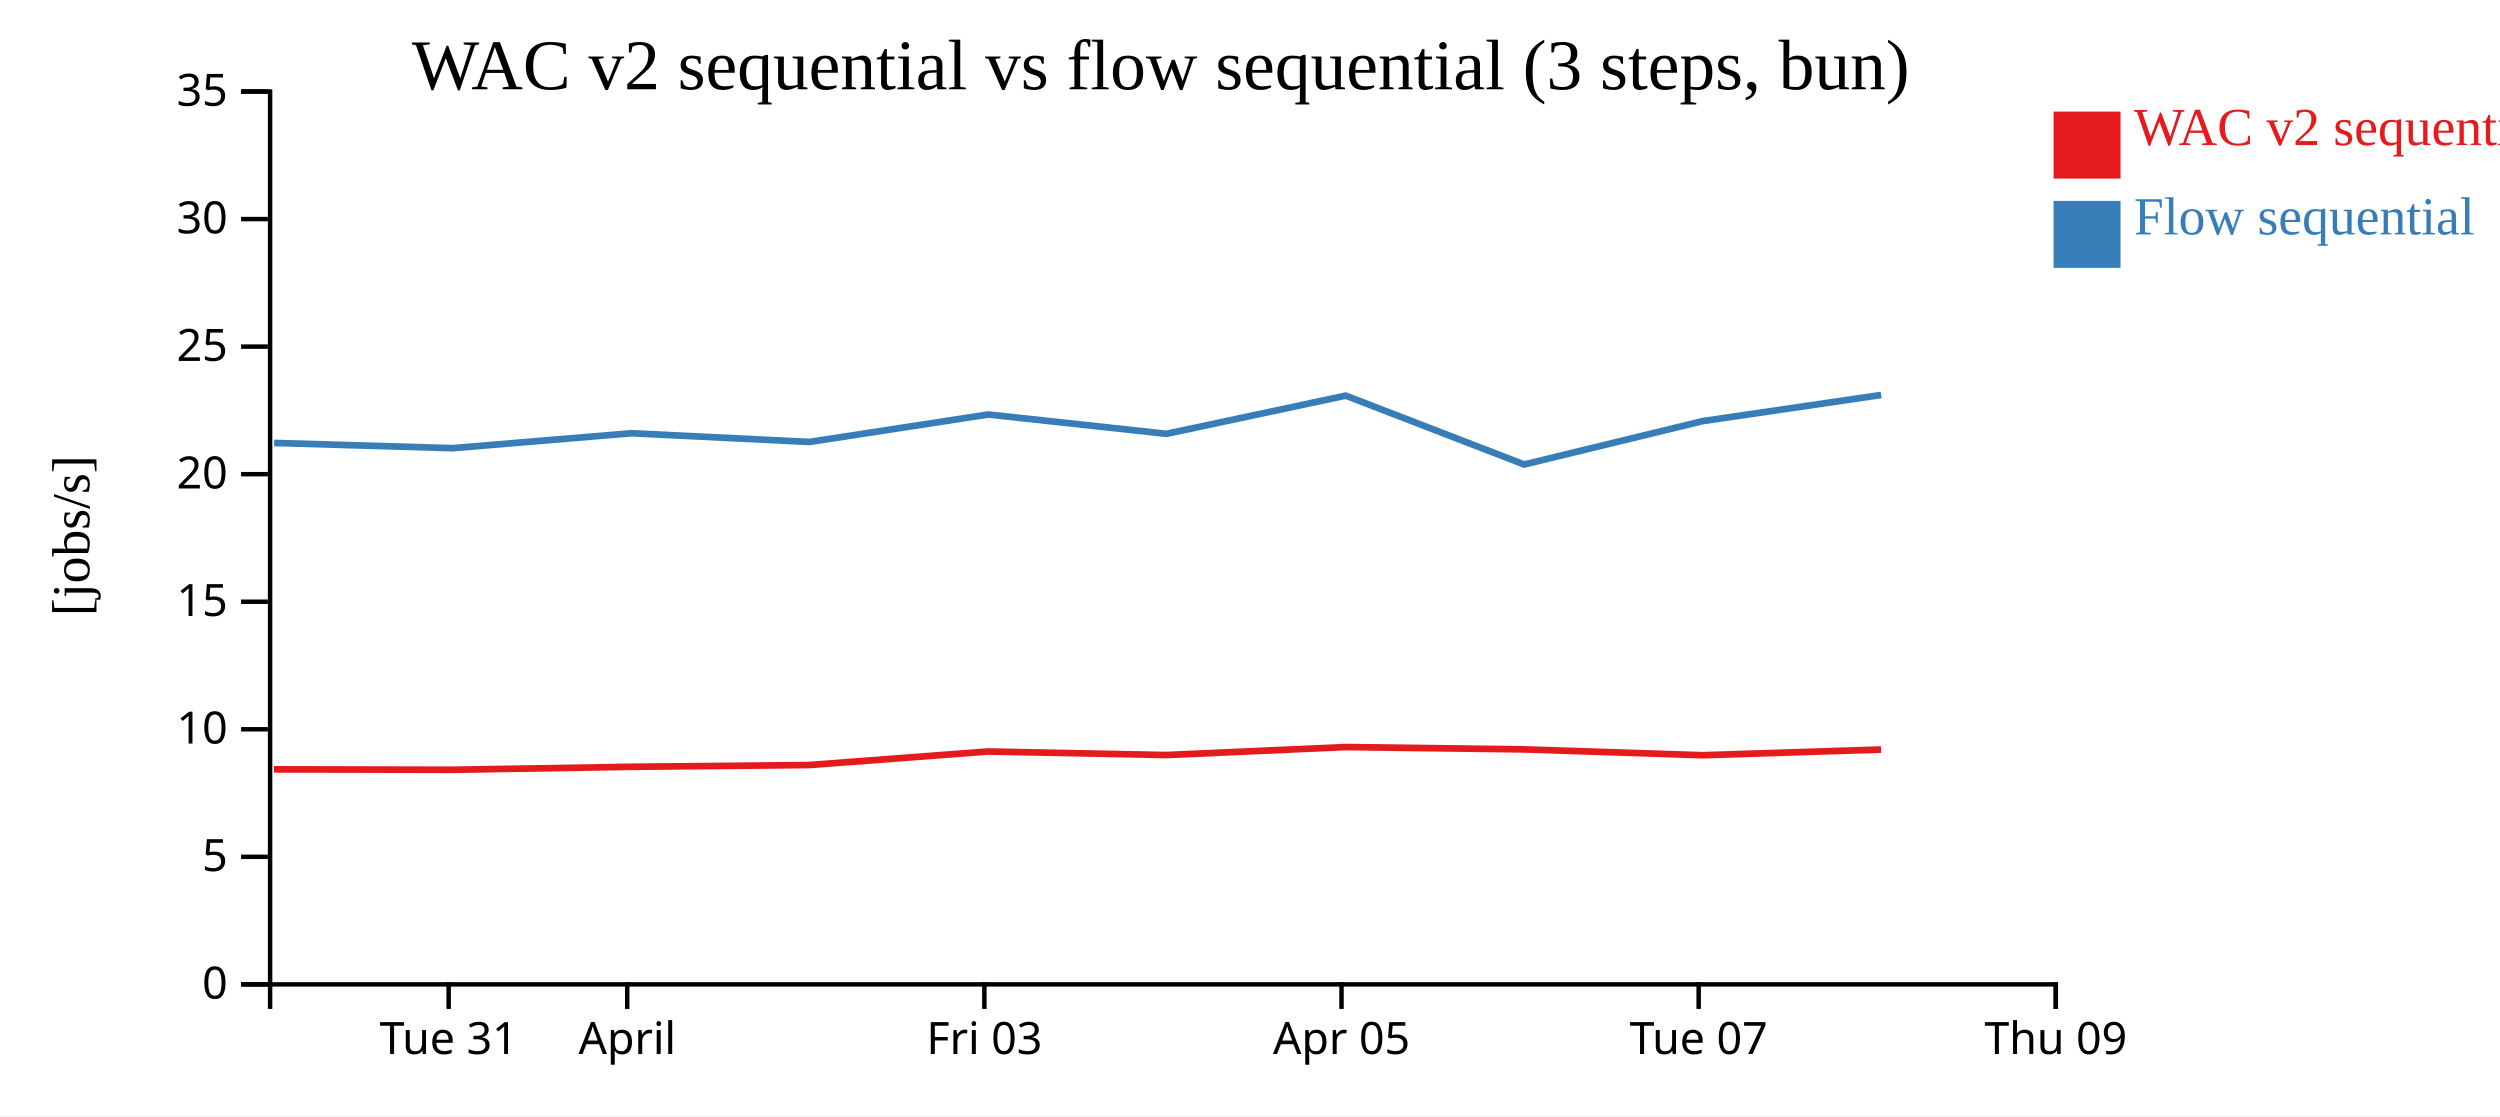
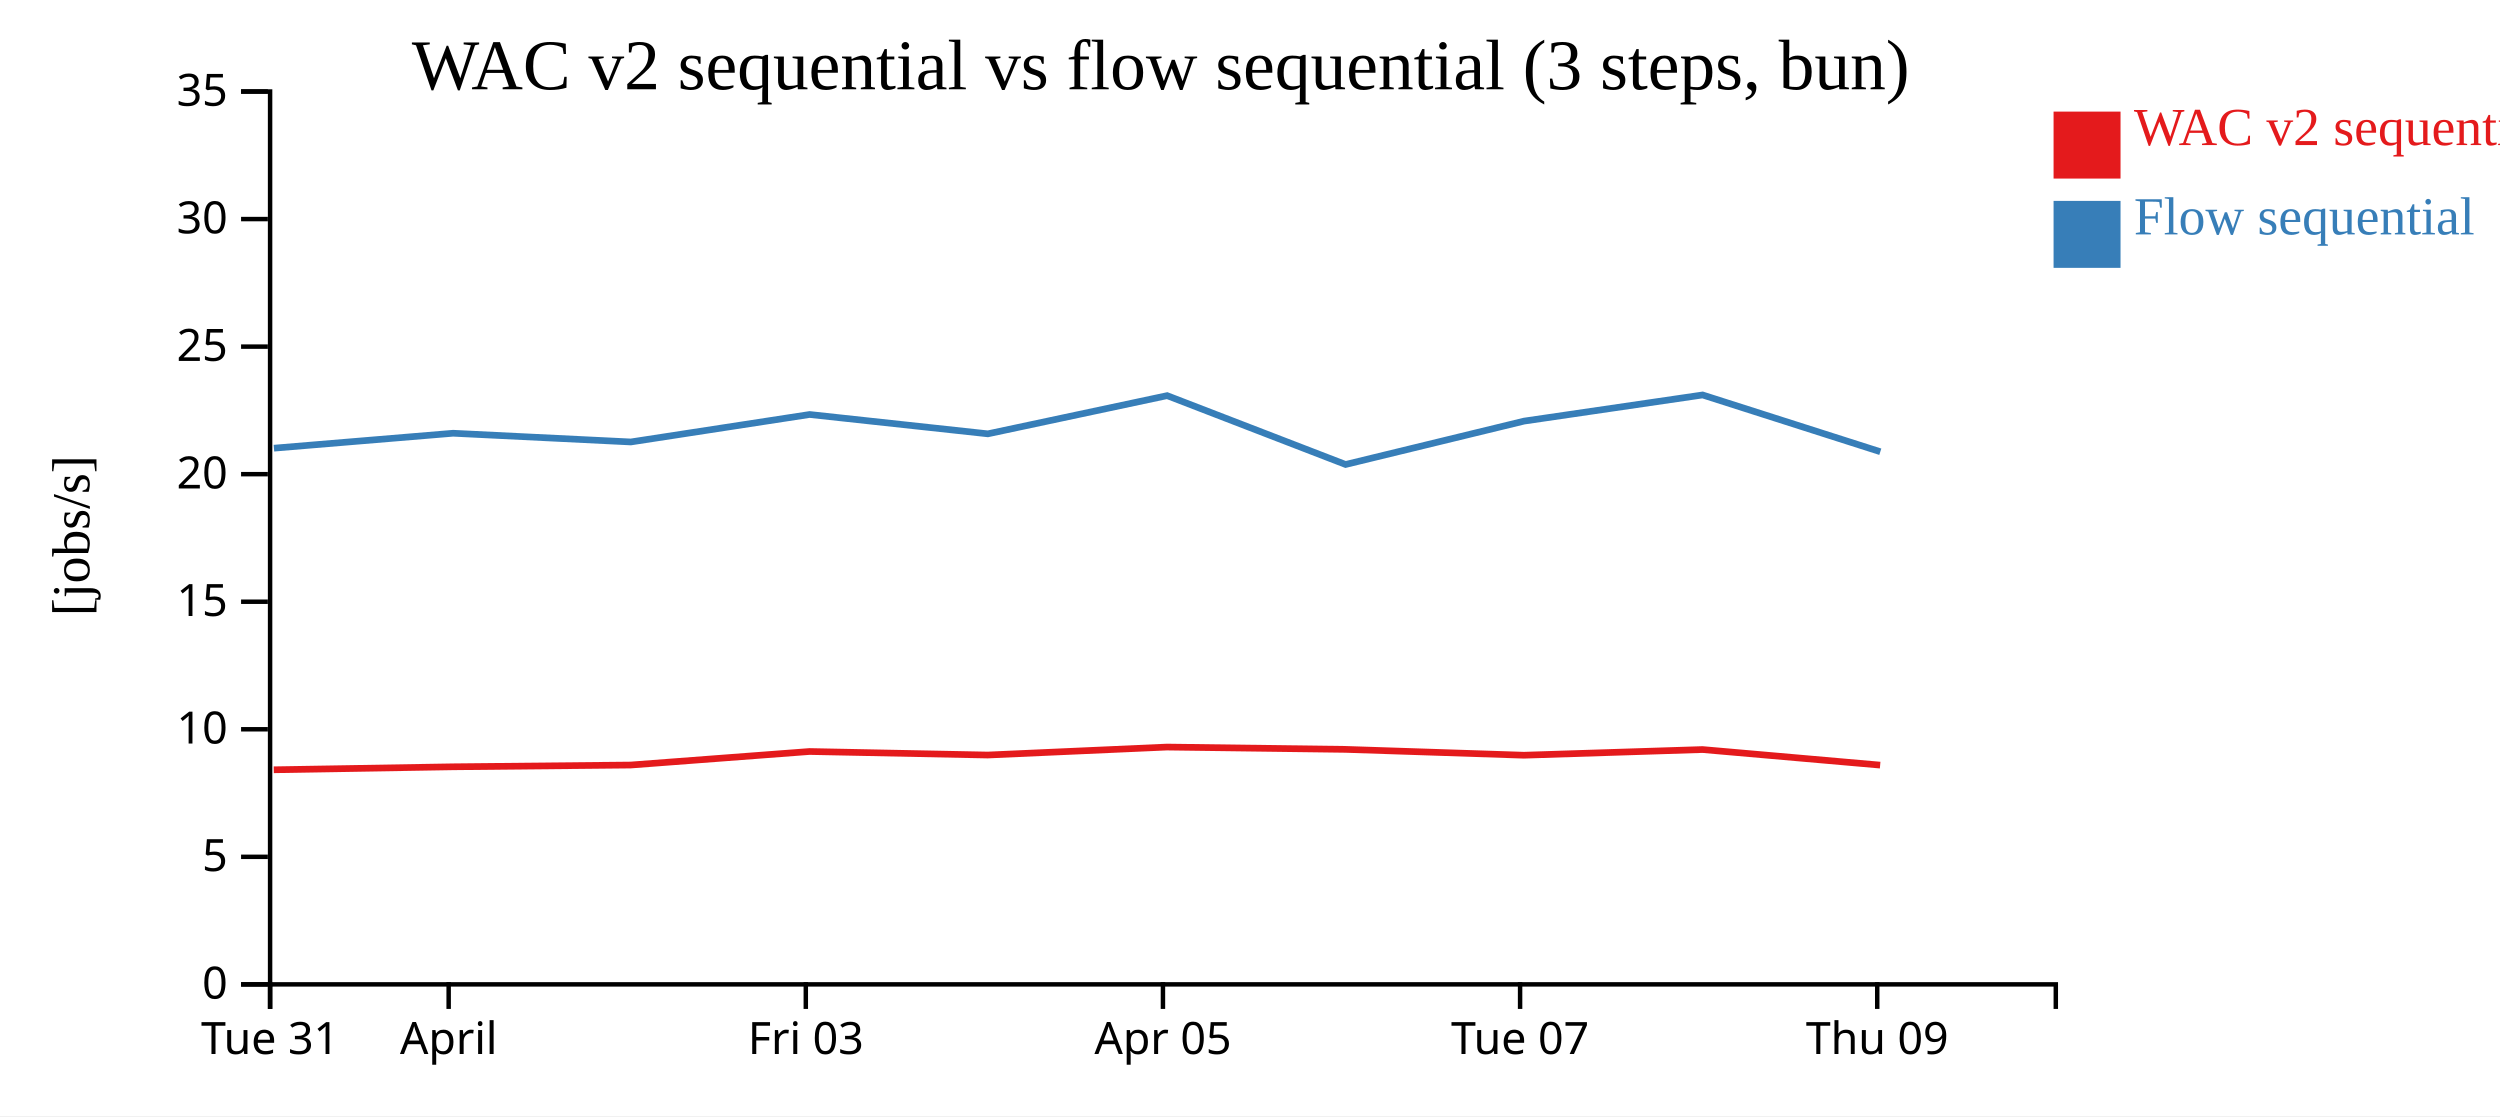
<svg xmlns="http://www.w3.org/2000/svg" width="560" height="250">
  <rect width="100%" height="100%" fill="white" />
  <g transform="translate(60,20)">
    <g transform="translate(0,200)" fill="none" font-size="10" font-family="sans-serif" text-anchor="middle">
      <path class="domain" stroke="currentColor" d="M0.5,6V0.5H400.5V6" />
-       <g class="tick" opacity="1" transform="translate(40.5,0)">
+       <g class="tick" opacity="1" transform="translate(0.5,0)">
        <line stroke="currentColor" y2="6" />
        <text fill="currentColor" y="9" dy="0.71em">Tue 31</text>
      </g>
-       <g class="tick" opacity="1" transform="translate(80.5,0)">
+       <g class="tick" opacity="1" transform="translate(40.5,0)">
        <line stroke="currentColor" y2="6" />
        <text fill="currentColor" y="9" dy="0.71em">April</text>
      </g>
-       <g class="tick" opacity="1" transform="translate(160.5,0)">
+       <g class="tick" opacity="1" transform="translate(120.5,0)">
        <line stroke="currentColor" y2="6" />
        <text fill="currentColor" y="9" dy="0.71em">Fri 03</text>
      </g>
-       <g class="tick" opacity="1" transform="translate(240.5,0)">
+       <g class="tick" opacity="1" transform="translate(200.5,0)">
        <line stroke="currentColor" y2="6" />
        <text fill="currentColor" y="9" dy="0.71em">Apr 05</text>
      </g>
-       <g class="tick" opacity="1" transform="translate(320.5,0)">
+       <g class="tick" opacity="1" transform="translate(280.5,0)">
        <line stroke="currentColor" y2="6" />
        <text fill="currentColor" y="9" dy="0.71em">Tue 07</text>
      </g>
-       <g class="tick" opacity="1" transform="translate(400.5,0)">
+       <g class="tick" opacity="1" transform="translate(360.5,0)">
        <line stroke="currentColor" y2="6" />
        <text fill="currentColor" y="9" dy="0.71em">Thu 09</text>
      </g>
    </g>
    <g fill="none" font-size="10" font-family="sans-serif" text-anchor="end">
      <path class="domain" stroke="currentColor" d="M-6,200.5H0.5V0.5H-6" />
      <g class="tick" opacity="1" transform="translate(0,200.5)">
        <line stroke="currentColor" x2="-6" />
        <text fill="currentColor" x="-9" dy="0.32em">0</text>
      </g>
      <g class="tick" opacity="1" transform="translate(0,171.9286)">
        <line stroke="currentColor" x2="-6" />
        <text fill="currentColor" x="-9" dy="0.32em">5</text>
      </g>
      <g class="tick" opacity="1" transform="translate(0,143.3571)">
        <line stroke="currentColor" x2="-6" />
        <text fill="currentColor" x="-9" dy="0.32em">10</text>
      </g>
      <g class="tick" opacity="1" transform="translate(0,114.7857)">
        <line stroke="currentColor" x2="-6" />
        <text fill="currentColor" x="-9" dy="0.32em">15</text>
      </g>
      <g class="tick" opacity="1" transform="translate(0,86.21429)">
        <line stroke="currentColor" x2="-6" />
        <text fill="currentColor" x="-9" dy="0.32em">20</text>
      </g>
      <g class="tick" opacity="1" transform="translate(0,57.64286)">
        <line stroke="currentColor" x2="-6" />
        <text fill="currentColor" x="-9" dy="0.32em">25</text>
      </g>
      <g class="tick" opacity="1" transform="translate(0,29.07143)">
        <line stroke="currentColor" x2="-6" />
        <text fill="currentColor" x="-9" dy="0.32em">30</text>
      </g>
      <g class="tick" opacity="1" transform="translate(0,0.5)">
        <line stroke="currentColor" x2="-6" />
        <text fill="currentColor" x="-9" dy="0.32em">35</text>
      </g>
    </g>
    <text text-anchor="middle" style="font-size: 12px" transform="rotate(-90)" y="-40" x="-100">[jobs/s]</text>
    <text text-anchor="middle" style="font-size: 16px" y="0" x="200">WAC v2 sequential vs flow sequential (3 steps, bun)</text>
-     <path class="line" fill="none" stroke="#e41a1c" stroke-width="1.5" d="M1.371,152.333L41.323,152.431L81.463,151.762L121.264,151.368L161.323,148.336L201.241,149.129L241.404,147.341L281.379,147.86L321.352,149.17L361.354,147.898" />
-     <path class="line" fill="none" stroke="#377eb8" stroke-width="1.5" d="M1.406,79.216L41.358,80.392L81.498,77.046L121.3,78.999L161.356,72.846L201.279,77.178L241.437,68.622L281.413,84.045L321.386,74.328L361.386,68.471" />
+     <path class="line" fill="none" stroke="#e41a1c" stroke-width="1.5" d="M1.323,152.431L41.463,151.762L81.264,151.368L121.323,148.336L161.241,149.129L201.404,147.341L241.379,147.86L281.352,149.17L321.354,147.898L361.153,151.386" />
+     <path class="line" fill="none" stroke="#377eb8" stroke-width="1.5" d="M1.358,80.392L41.498,77.046L81.3,78.999L121.356,72.846L161.279,77.178L201.437,68.622L241.413,84.045L281.386,74.328L321.386,68.471L361.189,81.188" />
    <rect class="dot" x="400" y="5" width="15" height="15" style="fill: #e41a1c;" />
    <rect class="dot" x="400" y="25" width="15" height="15" style="fill: #377eb8;" />
    <text class="label" x="418" y="12.5" style="fill: #e41a1c; alignment-baseline: middle;" text-anchor="left">WAC v2 sequential</text>
    <text class="label" x="418" y="32.5" style="fill: #377eb8; alignment-baseline: middle;" text-anchor="left">Flow sequential</text>
  </g>
</svg>
